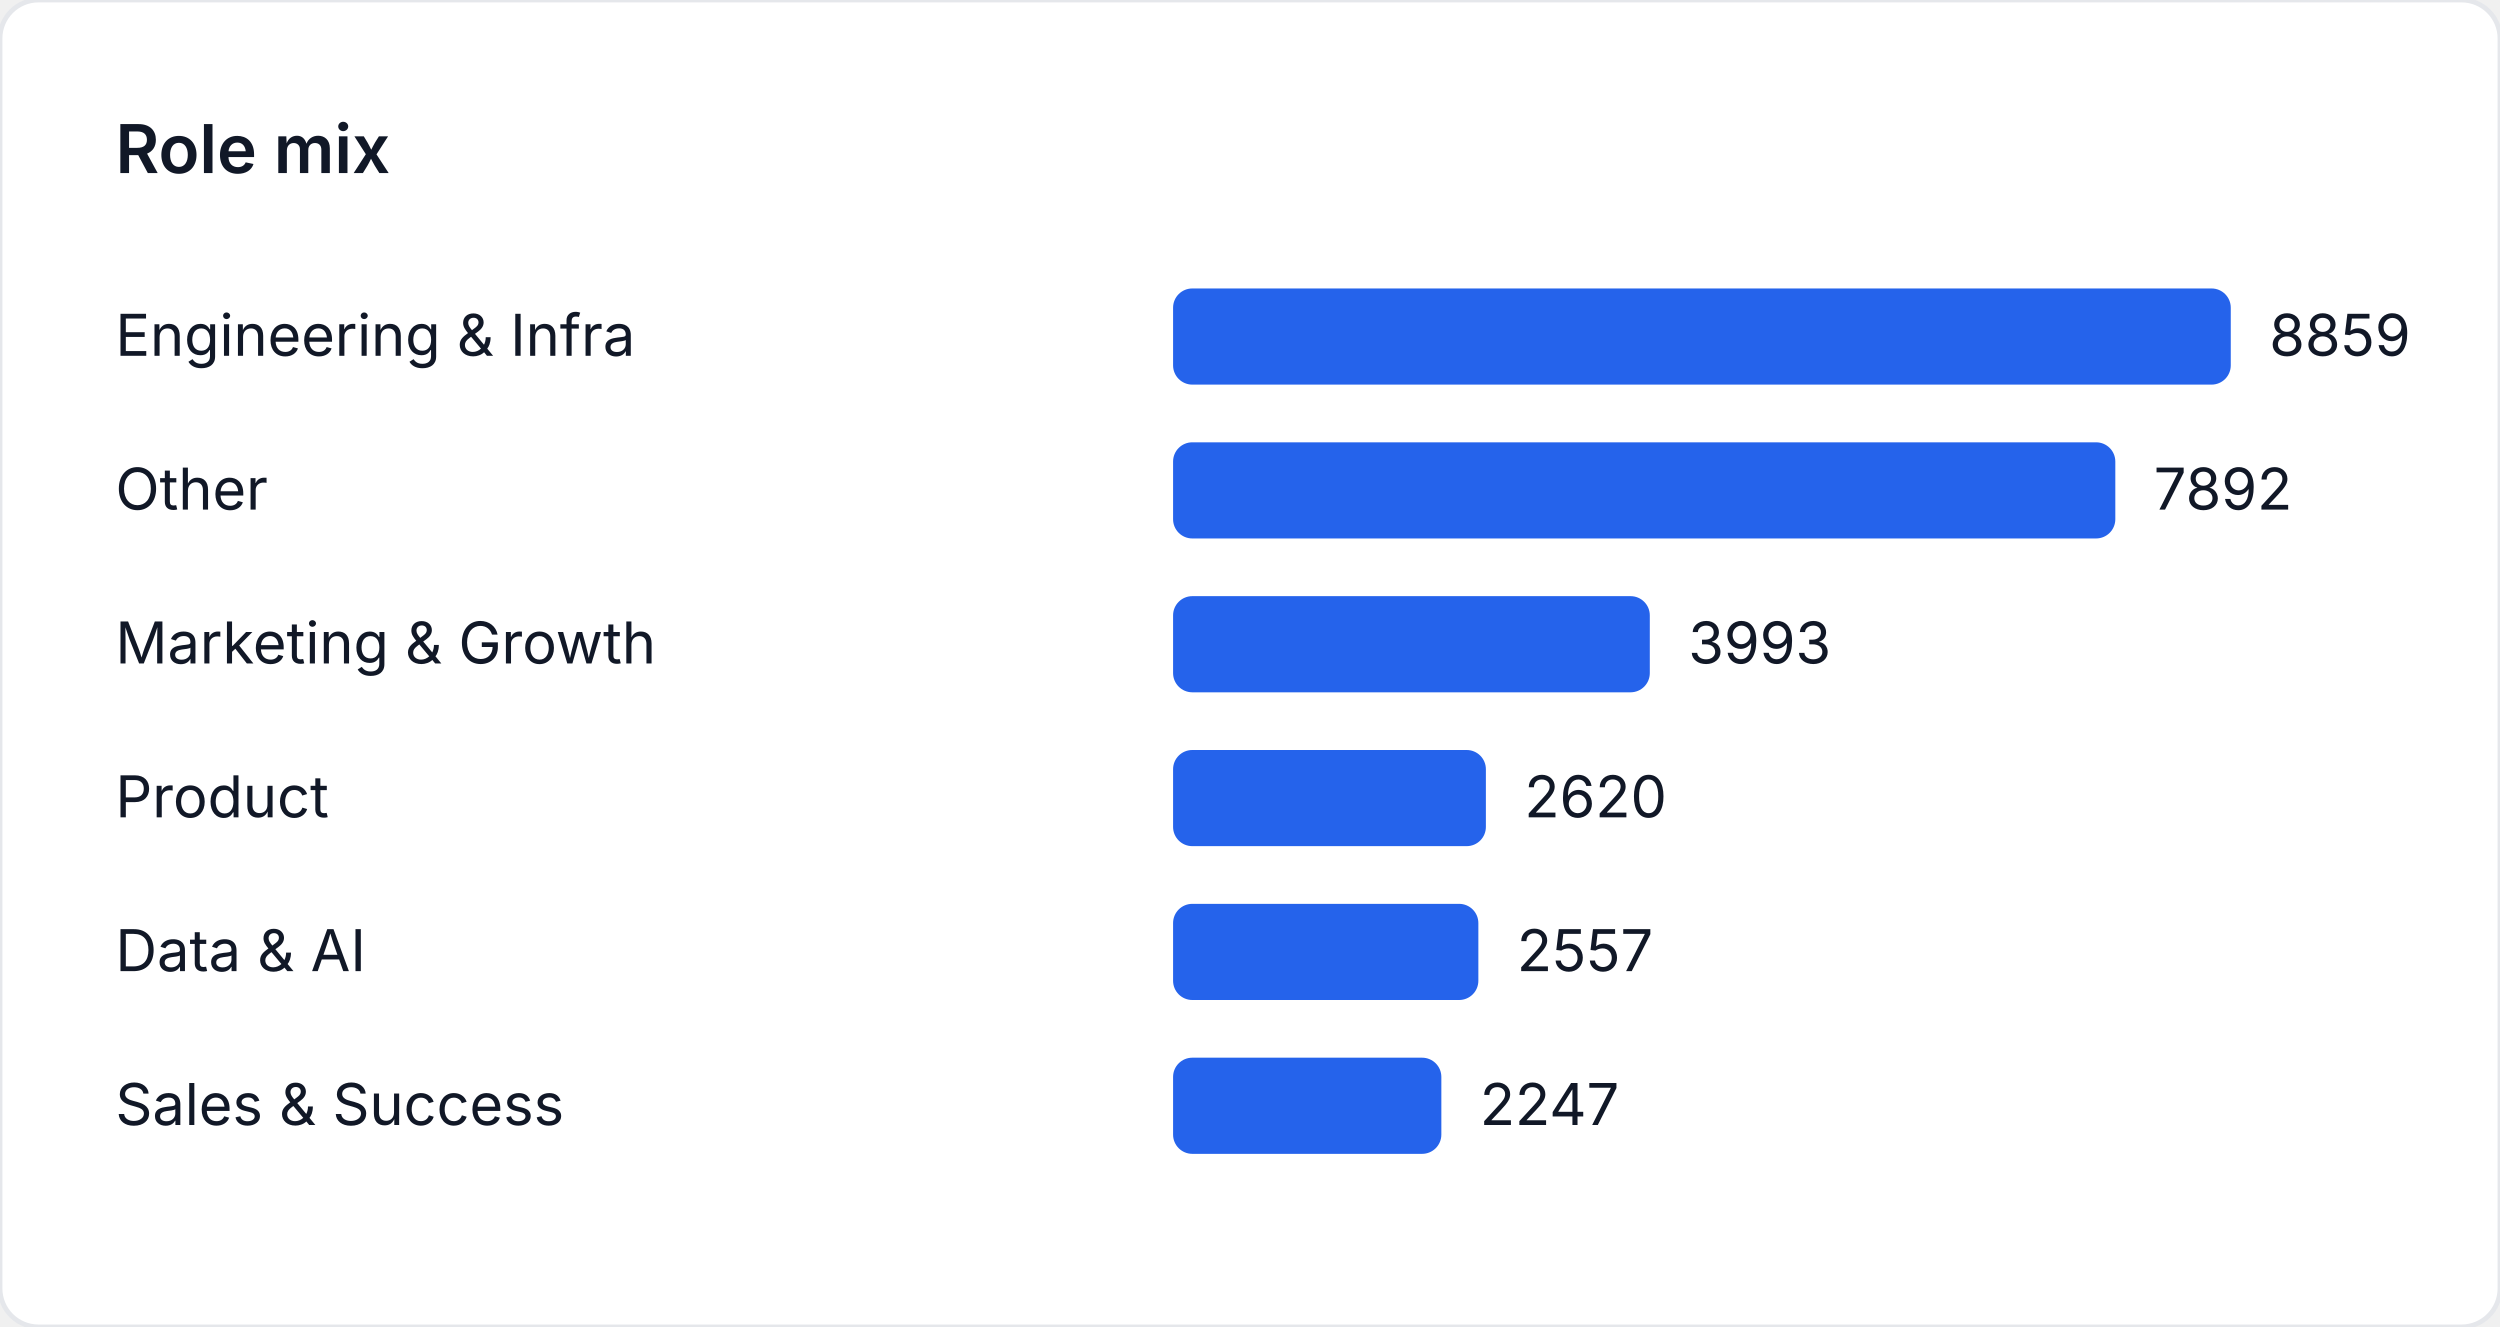
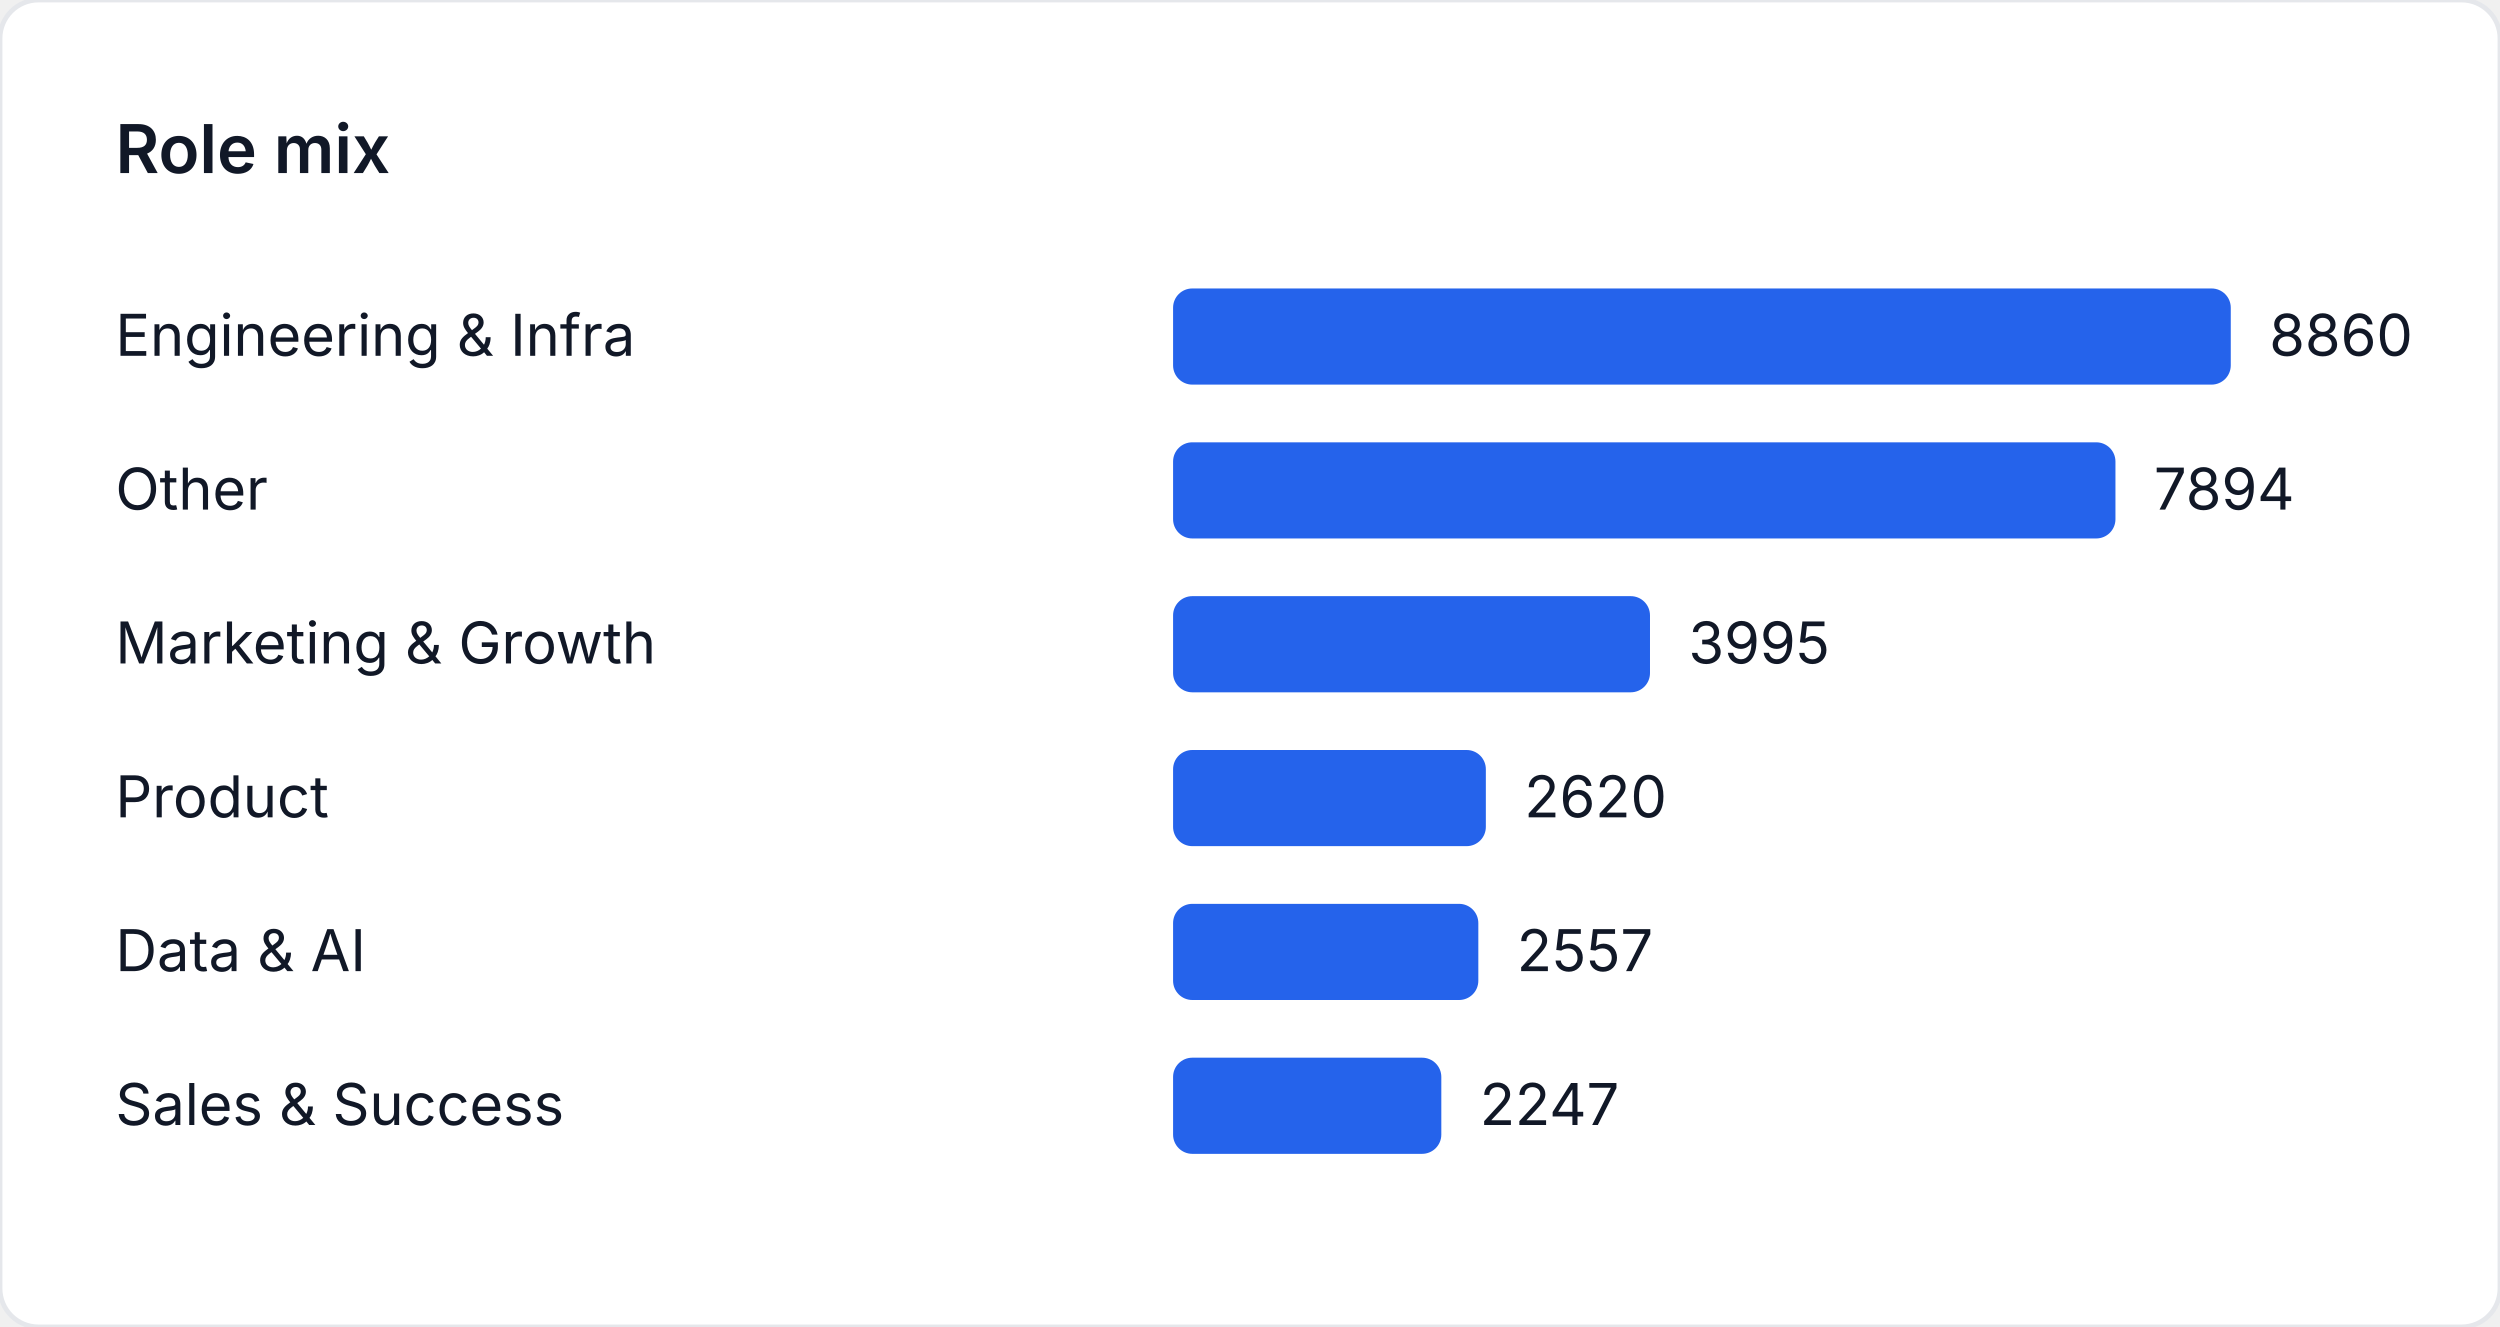
<svg xmlns="http://www.w3.org/2000/svg" width="520" height="276" viewBox="0 0 520 276" role="img" aria-label="Role mix">
  <style>
    text { font-family: "Inter", "Segoe UI", sans-serif; font-size: 12px; fill: #111827; }
    .title { font-size: 14px; font-weight: 600; }
  </style>
  <rect width="520" height="276" fill="#ffffff" rx="8" ry="8" stroke="#e5e7eb" />
  <text class="title" x="24" y="36">Role mix</text>
  <text x="24" y="74">Engineering &amp; Infra</text>
  <rect x="244" y="60" width="220" height="20" fill="#2563eb" rx="4" />
-   <text x="472" y="74">8859</text>
+   <text x="472" y="74">8860</text>
  <text x="24" y="106">Other</text>
-   <rect x="244" y="92" width="195.986" height="20" fill="#2563eb" rx="4" />
-   <text x="447.986" y="106">7892</text>
+   <rect x="244" y="92" width="196.014" height="20" fill="#2563eb" rx="4" />
+   <text x="448.014" y="106">7894</text>
  <text x="24" y="138">Marketing &amp; Growth</text>
-   <rect x="244" y="124" width="99.16" height="20" fill="#2563eb" rx="4" />
-   <text x="351.16" y="138">3993</text>
+   <rect x="244" y="124" width="99.199" height="20" fill="#2563eb" rx="4" />
+   <text x="351.199" y="138">3995</text>
  <text x="24" y="170">Product</text>
-   <rect x="244" y="156" width="65.064" height="20" fill="#2563eb" rx="4" />
-   <text x="317.064" y="170">2620</text>
+   <rect x="244" y="156" width="65.056" height="20" fill="#2563eb" rx="4" />
+   <text x="317.056" y="170">2620</text>
  <text x="24" y="202">Data &amp; AI</text>
-   <rect x="244" y="188" width="63.499" height="20" fill="#2563eb" rx="4" />
-   <text x="315.499" y="202">2557</text>
+   <rect x="244" y="188" width="63.492" height="20" fill="#2563eb" rx="4" />
+   <text x="315.492" y="202">2557</text>
  <text x="24" y="234">Sales &amp; Success</text>
-   <rect x="244" y="220" width="55.801" height="20" fill="#2563eb" rx="4" />
-   <text x="307.801" y="234">2247</text>
+   <rect x="244" y="220" width="55.795" height="20" fill="#2563eb" rx="4" />
+   <text x="307.795" y="234">2247</text>
</svg>
